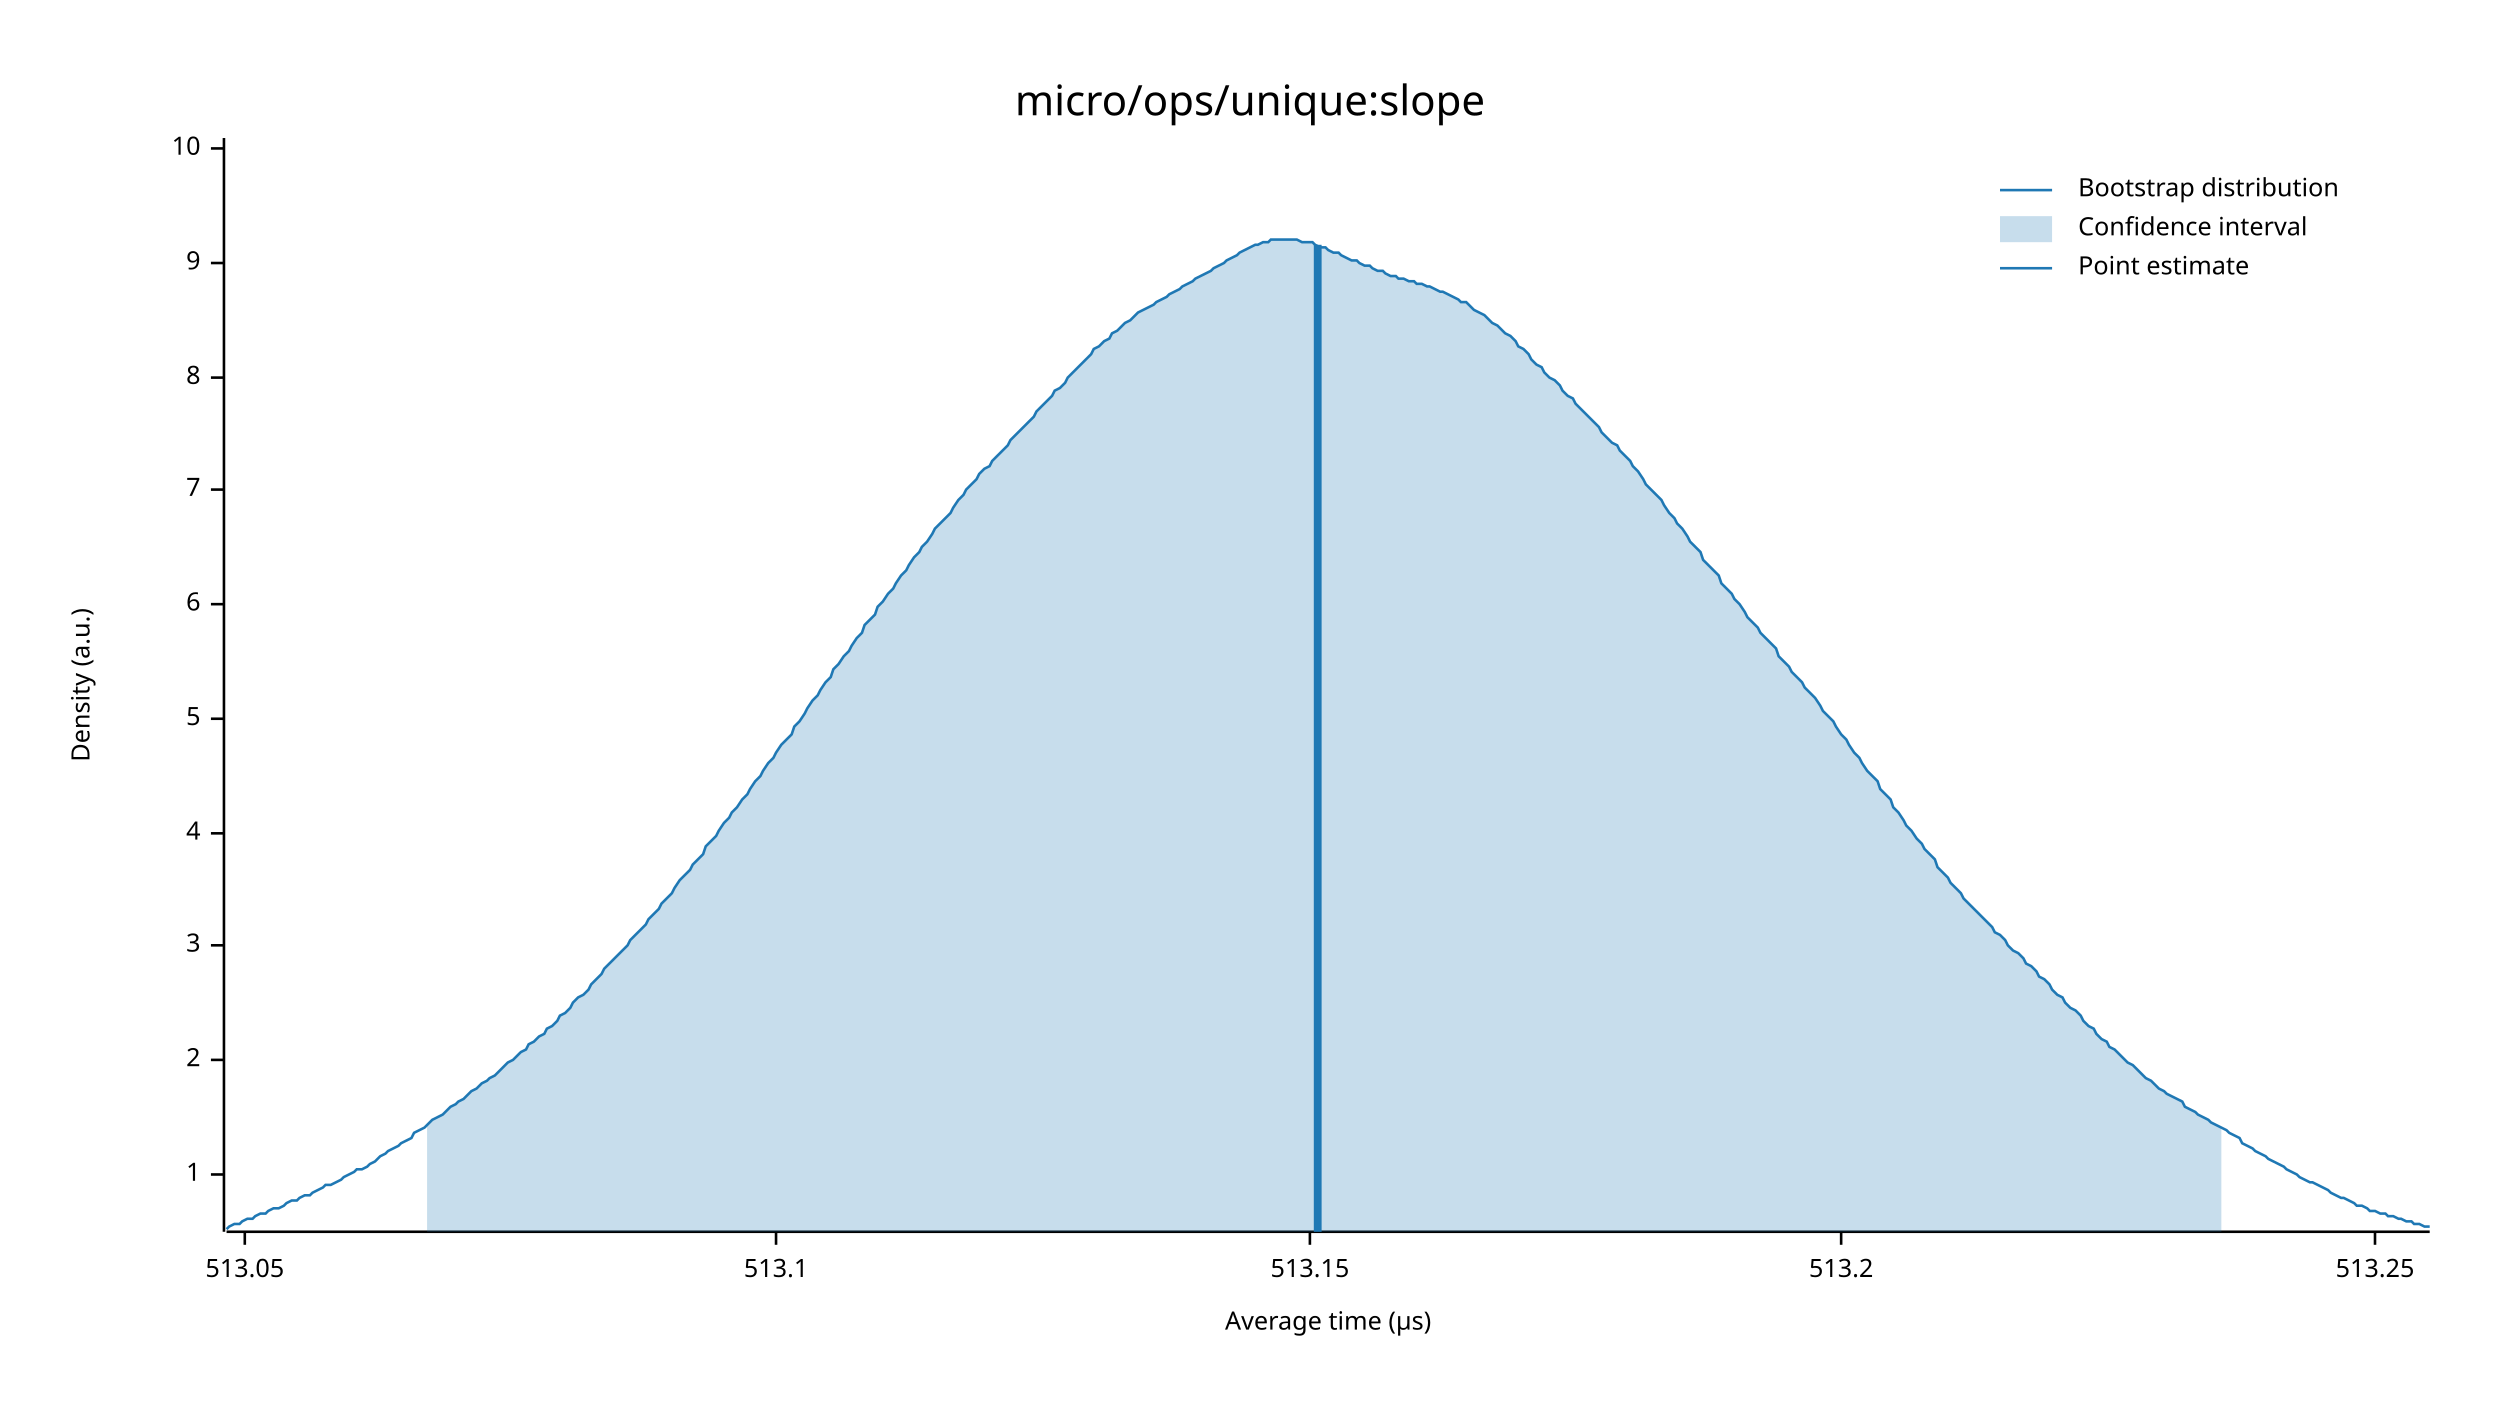
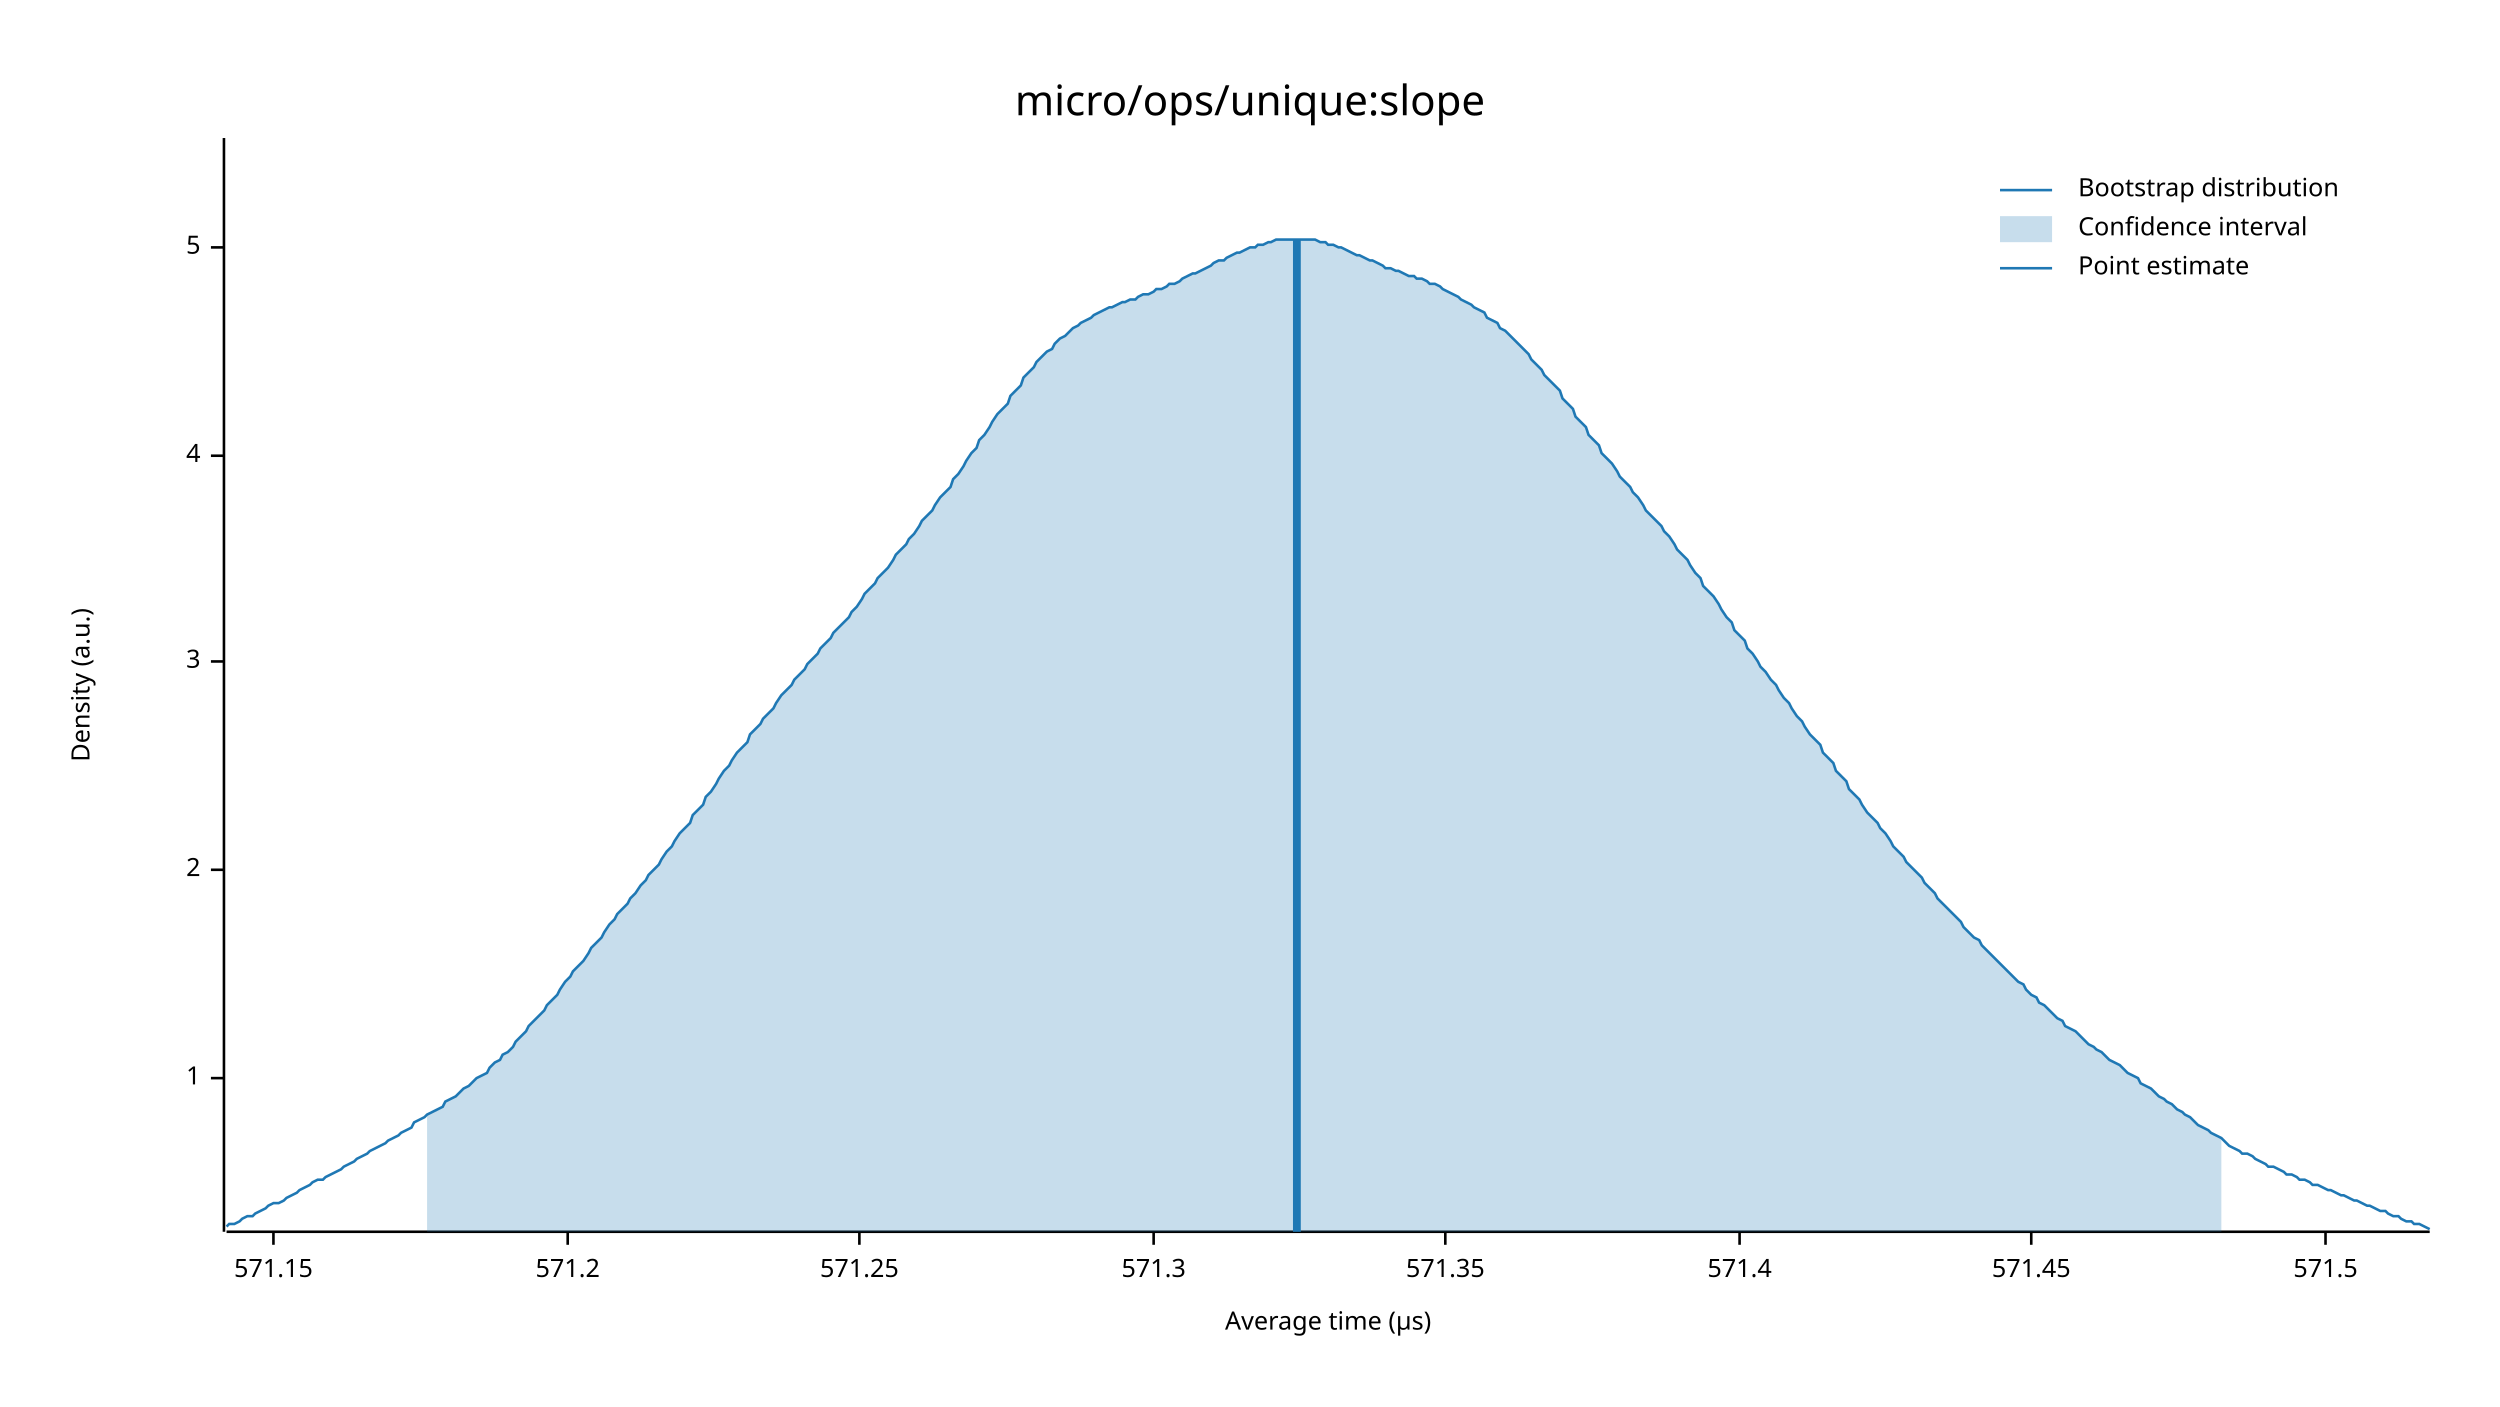
<svg xmlns="http://www.w3.org/2000/svg" width="960" height="540" viewBox="0 0 960 540">
  <text x="480" y="32" dy="0.76em" text-anchor="middle" font-family="sans-serif" font-size="16.129" opacity="1" fill="#000000">
micro/ops/unique:slope
</text>
  <text x="27" y="263" dy="0.76em" text-anchor="middle" font-family="sans-serif" font-size="9.677" opacity="1" fill="#000000" transform="rotate(270, 27, 263)">
Density (a.u.)
</text>
  <text x="510" y="513" dy="-0.5ex" text-anchor="middle" font-family="sans-serif" font-size="9.677" opacity="1" fill="#000000">
Average time (µs)
</text>
  <polyline fill="none" opacity="1" stroke="#000000" stroke-width="1" points="86,53 86,473 " />
-   <text x="77" y="451" dy="0.5ex" text-anchor="end" font-family="sans-serif" font-size="9.677" opacity="1" fill="#000000">
+   <text x="77" y="414" dy="0.5ex" text-anchor="end" font-family="sans-serif" font-size="9.677" opacity="1" fill="#000000">
1
</text>
-   <polyline fill="none" opacity="1" stroke="#000000" stroke-width="1" points="81,451 86,451 " />
-   <text x="77" y="407" dy="0.5ex" text-anchor="end" font-family="sans-serif" font-size="9.677" opacity="1" fill="#000000">
+   <polyline fill="none" opacity="1" stroke="#000000" stroke-width="1" points="81,414 86,414 " />
+   <text x="77" y="334" dy="0.5ex" text-anchor="end" font-family="sans-serif" font-size="9.677" opacity="1" fill="#000000">
2
</text>
-   <polyline fill="none" opacity="1" stroke="#000000" stroke-width="1" points="81,407 86,407 " />
-   <text x="77" y="363" dy="0.5ex" text-anchor="end" font-family="sans-serif" font-size="9.677" opacity="1" fill="#000000">
+   <polyline fill="none" opacity="1" stroke="#000000" stroke-width="1" points="81,334 86,334 " />
+   <text x="77" y="254" dy="0.5ex" text-anchor="end" font-family="sans-serif" font-size="9.677" opacity="1" fill="#000000">
3
</text>
-   <polyline fill="none" opacity="1" stroke="#000000" stroke-width="1" points="81,363 86,363 " />
-   <text x="77" y="320" dy="0.5ex" text-anchor="end" font-family="sans-serif" font-size="9.677" opacity="1" fill="#000000">
+   <polyline fill="none" opacity="1" stroke="#000000" stroke-width="1" points="81,254 86,254 " />
+   <text x="77" y="175" dy="0.5ex" text-anchor="end" font-family="sans-serif" font-size="9.677" opacity="1" fill="#000000">
4
</text>
-   <polyline fill="none" opacity="1" stroke="#000000" stroke-width="1" points="81,320 86,320 " />
-   <text x="77" y="276" dy="0.5ex" text-anchor="end" font-family="sans-serif" font-size="9.677" opacity="1" fill="#000000">
+   <polyline fill="none" opacity="1" stroke="#000000" stroke-width="1" points="81,175 86,175 " />
+   <text x="77" y="95" dy="0.5ex" text-anchor="end" font-family="sans-serif" font-size="9.677" opacity="1" fill="#000000">
5
</text>
-   <polyline fill="none" opacity="1" stroke="#000000" stroke-width="1" points="81,276 86,276 " />
-   <text x="77" y="232" dy="0.5ex" text-anchor="end" font-family="sans-serif" font-size="9.677" opacity="1" fill="#000000">
- 6
+   <polyline fill="none" opacity="1" stroke="#000000" stroke-width="1" points="81,95 86,95 " />
+   <polyline fill="none" opacity="1" stroke="#000000" stroke-width="1" points="87,473 933,473 " />
+   <text x="105" y="483" dy="0.76em" text-anchor="middle" font-family="sans-serif" font-size="9.677" opacity="1" fill="#000000">
+ 571.15
</text>
-   <polyline fill="none" opacity="1" stroke="#000000" stroke-width="1" points="81,232 86,232 " />
-   <text x="77" y="188" dy="0.5ex" text-anchor="end" font-family="sans-serif" font-size="9.677" opacity="1" fill="#000000">
- 7
+   <polyline fill="none" opacity="1" stroke="#000000" stroke-width="1" points="105,473 105,478 " />
+   <text x="218" y="483" dy="0.76em" text-anchor="middle" font-family="sans-serif" font-size="9.677" opacity="1" fill="#000000">
+ 571.2
</text>
-   <polyline fill="none" opacity="1" stroke="#000000" stroke-width="1" points="81,188 86,188 " />
-   <text x="77" y="145" dy="0.5ex" text-anchor="end" font-family="sans-serif" font-size="9.677" opacity="1" fill="#000000">
- 8
+   <polyline fill="none" opacity="1" stroke="#000000" stroke-width="1" points="218,473 218,478 " />
+   <text x="330" y="483" dy="0.76em" text-anchor="middle" font-family="sans-serif" font-size="9.677" opacity="1" fill="#000000">
+ 571.25
</text>
-   <polyline fill="none" opacity="1" stroke="#000000" stroke-width="1" points="81,145 86,145 " />
-   <text x="77" y="101" dy="0.5ex" text-anchor="end" font-family="sans-serif" font-size="9.677" opacity="1" fill="#000000">
- 9
+   <polyline fill="none" opacity="1" stroke="#000000" stroke-width="1" points="330,473 330,478 " />
+   <text x="443" y="483" dy="0.76em" text-anchor="middle" font-family="sans-serif" font-size="9.677" opacity="1" fill="#000000">
+ 571.3
</text>
-   <polyline fill="none" opacity="1" stroke="#000000" stroke-width="1" points="81,101 86,101 " />
-   <text x="77" y="57" dy="0.5ex" text-anchor="end" font-family="sans-serif" font-size="9.677" opacity="1" fill="#000000">
- 10
+   <polyline fill="none" opacity="1" stroke="#000000" stroke-width="1" points="443,473 443,478 " />
+   <text x="555" y="483" dy="0.76em" text-anchor="middle" font-family="sans-serif" font-size="9.677" opacity="1" fill="#000000">
+ 571.35
</text>
-   <polyline fill="none" opacity="1" stroke="#000000" stroke-width="1" points="81,57 86,57 " />
-   <polyline fill="none" opacity="1" stroke="#000000" stroke-width="1" points="87,473 933,473 " />
-   <text x="94" y="483" dy="0.76em" text-anchor="middle" font-family="sans-serif" font-size="9.677" opacity="1" fill="#000000">
- 513.05
+   <polyline fill="none" opacity="1" stroke="#000000" stroke-width="1" points="555,473 555,478 " />
+   <text x="668" y="483" dy="0.76em" text-anchor="middle" font-family="sans-serif" font-size="9.677" opacity="1" fill="#000000">
+ 571.4
</text>
-   <polyline fill="none" opacity="1" stroke="#000000" stroke-width="1" points="94,473 94,478 " />
-   <text x="298" y="483" dy="0.76em" text-anchor="middle" font-family="sans-serif" font-size="9.677" opacity="1" fill="#000000">
- 513.1
+   <polyline fill="none" opacity="1" stroke="#000000" stroke-width="1" points="668,473 668,478 " />
+   <text x="780" y="483" dy="0.76em" text-anchor="middle" font-family="sans-serif" font-size="9.677" opacity="1" fill="#000000">
+ 571.45
</text>
-   <polyline fill="none" opacity="1" stroke="#000000" stroke-width="1" points="298,473 298,478 " />
-   <text x="503" y="483" dy="0.76em" text-anchor="middle" font-family="sans-serif" font-size="9.677" opacity="1" fill="#000000">
- 513.15
+   <polyline fill="none" opacity="1" stroke="#000000" stroke-width="1" points="780,473 780,478 " />
+   <text x="893" y="483" dy="0.76em" text-anchor="middle" font-family="sans-serif" font-size="9.677" opacity="1" fill="#000000">
+ 571.5
</text>
-   <polyline fill="none" opacity="1" stroke="#000000" stroke-width="1" points="503,473 503,478 " />
-   <text x="707" y="483" dy="0.76em" text-anchor="middle" font-family="sans-serif" font-size="9.677" opacity="1" fill="#000000">
- 513.2
- </text>
-   <polyline fill="none" opacity="1" stroke="#000000" stroke-width="1" points="707,473 707,478 " />
-   <text x="912" y="483" dy="0.76em" text-anchor="middle" font-family="sans-serif" font-size="9.677" opacity="1" fill="#000000">
- 513.25
- </text>
-   <polyline fill="none" opacity="1" stroke="#000000" stroke-width="1" points="912,473 912,478 " />
-   <polyline fill="none" opacity="1" stroke="#1F78B4" stroke-width="1" points="87,472 88,471 90,470 92,470 93,469 95,468 97,468 98,467 100,466 102,466 103,465 105,464 107,464 109,463 110,462 112,461 114,461 115,460 117,459 119,459 120,458 122,457 124,456 125,455 127,455 129,454 131,453 132,452 134,451 136,450 137,449 139,449 141,448 142,447 144,446 146,444 148,443 149,442 151,441 153,440 154,439 156,438 158,437 159,435 161,434 163,433 164,432 166,430 168,429 170,428 171,427 173,425 175,424 176,423 178,422 180,420 181,419 183,418 185,416 187,415 188,414 190,413 192,411 193,410 195,408 197,407 198,406 200,404 202,403 203,401 205,400 207,398 209,397 210,395 212,394 214,392 215,390 217,389 219,387 220,385 222,383 224,382 226,380 227,378 229,376 231,374 232,372 234,370 236,368 237,367 239,365 241,363 242,361 244,359 246,357 248,355 249,353 251,351 253,349 254,347 256,345 258,343 259,341 261,338 263,336 265,334 266,332 268,330 270,328 271,325 273,323 275,321 276,319 278,316 280,314 281,312 283,310 285,307 287,305 288,303 290,300 292,298 293,296 295,293 297,291 298,289 300,286 302,284 304,282 305,279 307,277 309,274 310,272 312,269 314,267 315,265 317,262 319,260 320,257 322,255 324,252 326,250 327,248 329,245 331,243 332,240 334,238 336,236 337,233 339,231 341,228 343,226 344,224 346,221 348,219 349,217 351,214 353,212 354,210 356,208 358,205 359,203 361,201 363,199 365,197 366,195 368,192 370,190 371,188 373,186 375,184 376,182 378,180 380,179 381,177 383,175 385,173 387,171 388,169 390,167 392,165 393,164 395,162 397,160 398,158 400,156 402,154 404,152 405,150 407,149 409,147 410,145 412,143 414,141 415,140 417,138 419,136 420,134 422,133 424,131 426,130 427,128 429,127 431,125 432,124 434,123 436,121 437,120 439,119 441,118 443,117 444,116 446,115 448,114 449,113 451,112 453,111 454,110 456,109 458,108 459,107 461,106 463,105 465,104 466,103 468,102 470,101 471,100 473,99 475,98 476,97 478,96 480,95 482,94 483,94 485,93 487,93 488,92 490,92 492,92 493,92 495,92 497,92 498,92 500,93 502,93 504,93 505,94 507,95 509,95 510,96 512,97 514,97 515,98 517,99 519,100 521,100 522,101 524,102 526,102 527,103 529,104 531,104 532,105 534,106 536,106 537,107 539,107 541,108 543,108 544,109 546,109 548,110 549,110 551,111 553,112 554,112 556,113 558,114 560,115 561,116 563,116 565,118 566,119 568,120 570,121 571,122 573,124 575,125 576,126 578,128 580,129 582,131 583,133 585,134 587,136 588,138 590,140 592,141 593,143 595,145 597,146 599,148 600,150 602,152 604,153 605,155 607,157 609,159 610,160 612,162 614,164 615,166 617,168 619,170 621,171 622,173 624,175 626,177 627,179 629,181 631,184 632,186 634,188 636,190 638,192 639,194 641,197 643,199 644,201 646,203 648,206 649,208 651,210 653,212 654,215 656,217 658,219 660,221 661,224 663,226 665,228 666,230 668,232 670,235 671,237 673,239 675,241 676,243 678,245 680,247 682,249 683,252 685,254 687,256 688,258 690,260 692,262 693,264 695,266 697,268 699,271 700,273 702,275 704,277 705,279 707,282 709,284 710,286 712,289 714,291 715,293 717,296 719,298 721,300 722,303 724,305 726,307 727,310 729,312 731,315 732,317 734,319 736,322 738,324 739,326 741,328 743,330 744,333 746,335 748,337 749,339 751,341 753,343 754,345 756,347 758,349 760,351 761,352 763,354 765,356 766,358 768,359 770,361 771,363 773,365 775,366 777,368 778,370 780,371 782,373 783,375 785,376 787,378 788,380 790,382 792,383 793,385 795,387 797,388 799,390 800,392 802,394 804,395 805,397 807,399 809,400 810,402 812,403 814,405 816,407 817,408 819,409 821,411 822,412 824,414 826,415 827,416 829,418 831,419 832,420 834,421 836,422 838,423 839,425 841,426 843,427 844,428 846,429 848,430 849,431 851,432 853,433 855,434 856,435 858,436 860,437 861,439 863,440 865,441 866,442 868,443 870,444 871,445 873,446 875,447 877,448 878,449 880,450 882,451 883,452 885,453 887,454 888,454 890,455 892,456 894,457 895,458 897,459 899,460 900,460 902,461 904,462 905,463 907,463 909,464 910,465 912,465 914,466 916,466 917,467 919,467 921,468 922,468 924,469 926,469 927,470 929,470 931,471 933,471 " />
-   <polygon opacity="0.25" fill="#1F78B4" points="164,432 166,430 168,429 170,428 171,427 173,425 175,424 176,423 178,422 180,420 181,419 183,418 185,416 187,415 188,414 190,413 192,411 193,410 195,408 197,407 198,406 200,404 202,403 203,401 205,400 207,398 209,397 210,395 212,394 214,392 215,390 217,389 219,387 220,385 222,383 224,382 226,380 227,378 229,376 231,374 232,372 234,370 236,368 237,367 239,365 241,363 242,361 244,359 246,357 248,355 249,353 251,351 253,349 254,347 256,345 258,343 259,341 261,338 263,336 265,334 266,332 268,330 270,328 271,325 273,323 275,321 276,319 278,316 280,314 281,312 283,310 285,307 287,305 288,303 290,300 292,298 293,296 295,293 297,291 298,289 300,286 302,284 304,282 305,279 307,277 309,274 310,272 312,269 314,267 315,265 317,262 319,260 320,257 322,255 324,252 326,250 327,248 329,245 331,243 332,240 334,238 336,236 337,233 339,231 341,228 343,226 344,224 346,221 348,219 349,217 351,214 353,212 354,210 356,208 358,205 359,203 361,201 363,199 365,197 366,195 368,192 370,190 371,188 373,186 375,184 376,182 378,180 380,179 381,177 383,175 385,173 387,171 388,169 390,167 392,165 393,164 395,162 397,160 398,158 400,156 402,154 404,152 405,150 407,149 409,147 410,145 412,143 414,141 415,140 417,138 419,136 420,134 422,133 424,131 426,130 427,128 429,127 431,125 432,124 434,123 436,121 437,120 439,119 441,118 443,117 444,116 446,115 448,114 449,113 451,112 453,111 454,110 456,109 458,108 459,107 461,106 463,105 465,104 466,103 468,102 470,101 471,100 473,99 475,98 476,97 478,96 480,95 482,94 483,94 485,93 487,93 488,92 490,92 492,92 493,92 495,92 497,92 498,92 500,93 502,93 504,93 505,94 507,95 509,95 510,96 512,97 514,97 515,98 517,99 519,100 521,100 522,101 524,102 526,102 527,103 529,104 531,104 532,105 534,106 536,106 537,107 539,107 541,108 543,108 544,109 546,109 548,110 549,110 551,111 553,112 554,112 556,113 558,114 560,115 561,116 563,116 565,118 566,119 568,120 570,121 571,122 573,124 575,125 576,126 578,128 580,129 582,131 583,133 585,134 587,136 588,138 590,140 592,141 593,143 595,145 597,146 599,148 600,150 602,152 604,153 605,155 607,157 609,159 610,160 612,162 614,164 615,166 617,168 619,170 621,171 622,173 624,175 626,177 627,179 629,181 631,184 632,186 634,188 636,190 638,192 639,194 641,197 643,199 644,201 646,203 648,206 649,208 651,210 653,212 654,215 656,217 658,219 660,221 661,224 663,226 665,228 666,230 668,232 670,235 671,237 673,239 675,241 676,243 678,245 680,247 682,249 683,252 685,254 687,256 688,258 690,260 692,262 693,264 695,266 697,268 699,271 700,273 702,275 704,277 705,279 707,282 709,284 710,286 712,289 714,291 715,293 717,296 719,298 721,300 722,303 724,305 726,307 727,310 729,312 731,315 732,317 734,319 736,322 738,324 739,326 741,328 743,330 744,333 746,335 748,337 749,339 751,341 753,343 754,345 756,347 758,349 760,351 761,352 763,354 765,356 766,358 768,359 770,361 771,363 773,365 775,366 777,368 778,370 780,371 782,373 783,375 785,376 787,378 788,380 790,382 792,383 793,385 795,387 797,388 799,390 800,392 802,394 804,395 805,397 807,399 809,400 810,402 812,403 814,405 816,407 817,408 819,409 821,411 822,412 824,414 826,415 827,416 829,418 831,419 832,420 834,421 836,422 838,423 839,425 841,426 843,427 844,428 846,429 848,430 849,431 851,432 853,433 853,473 164,473 " />
-   <polyline fill="none" opacity="1" stroke="#1F78B4" stroke-width="3" points="506,473 506,94 " />
+   <polyline fill="none" opacity="1" stroke="#000000" stroke-width="1" points="893,473 893,478 " />
+   <polyline fill="none" opacity="1" stroke="#1F78B4" stroke-width="1" points="87,471 88,470 90,470 92,469 93,468 95,467 97,467 98,466 100,465 102,464 103,463 105,462 107,462 109,461 110,460 112,459 114,458 115,457 117,456 119,455 120,454 122,453 124,453 125,452 127,451 129,450 131,449 132,448 134,447 136,446 137,445 139,444 141,443 142,442 144,441 146,440 148,439 149,438 151,437 153,436 154,435 156,434 158,433 159,431 161,430 163,429 164,428 166,427 168,426 170,425 171,423 173,422 175,421 176,420 178,418 180,417 181,416 183,414 185,413 187,412 188,410 190,408 192,407 193,405 195,404 197,402 198,400 200,398 202,396 203,394 205,392 207,390 209,388 210,386 212,384 214,382 215,380 217,377 219,375 220,373 222,371 224,369 226,366 227,364 229,362 231,360 232,358 234,355 236,353 237,351 239,349 241,347 242,345 244,343 246,340 248,338 249,336 251,334 253,332 254,330 256,327 258,325 259,323 261,320 263,318 265,316 266,313 268,311 270,309 271,306 273,304 275,301 276,299 278,296 280,294 281,292 283,289 285,287 287,285 288,282 290,280 292,278 293,276 295,274 297,272 298,270 300,267 302,265 304,263 305,261 307,259 309,257 310,255 312,253 314,251 315,249 317,247 319,245 320,243 322,241 324,239 326,237 327,235 329,233 331,230 332,228 334,226 336,224 337,222 339,220 341,218 343,215 344,213 346,211 348,209 349,207 351,205 353,202 354,200 356,198 358,196 359,194 361,191 363,189 365,187 366,184 368,182 370,179 371,177 373,174 375,172 376,169 378,167 380,164 381,162 383,159 385,157 387,155 388,152 390,150 392,148 393,145 395,143 397,141 398,139 400,137 402,135 404,134 405,132 407,130 409,129 410,128 412,126 414,125 415,124 417,123 419,122 420,121 422,120 424,119 426,118 427,118 429,117 431,116 432,116 434,115 436,115 437,114 439,113 441,113 443,112 444,111 446,111 448,110 449,109 451,109 453,108 454,107 456,106 458,105 459,105 461,104 463,103 465,102 466,101 468,100 470,100 471,99 473,98 475,97 476,97 478,96 480,95 482,95 483,94 485,94 487,93 488,93 490,92 492,92 493,92 495,92 497,92 498,92 500,92 502,92 504,92 505,92 507,93 509,93 510,94 512,94 514,95 515,95 517,96 519,97 521,98 522,98 524,99 526,100 527,100 529,101 531,102 532,103 534,103 536,104 537,104 539,105 541,106 543,106 544,107 546,107 548,108 549,109 551,109 553,110 554,111 556,112 558,113 560,114 561,115 563,116 565,117 566,118 568,119 570,120 571,122 573,123 575,124 576,126 578,127 580,129 582,131 583,132 585,134 587,136 588,138 590,140 592,142 593,144 595,146 597,148 599,150 600,153 602,155 604,157 605,160 607,162 609,164 610,167 612,169 614,171 615,174 617,176 619,178 621,181 622,183 624,185 626,187 627,189 629,191 631,194 632,196 634,198 636,200 638,202 639,204 641,206 643,209 644,211 646,213 648,215 649,217 651,220 653,222 654,225 656,227 658,229 660,232 661,234 663,237 665,239 666,242 668,244 670,246 671,249 673,251 675,254 676,256 678,258 680,261 682,263 683,265 685,268 687,270 688,272 690,275 692,277 693,279 695,282 697,284 699,286 700,289 702,291 704,293 705,296 707,298 709,300 710,303 712,305 714,307 715,309 717,312 719,314 721,316 722,318 724,320 726,323 727,325 729,327 731,329 732,331 734,333 736,335 738,337 739,339 741,341 743,343 744,345 746,347 748,349 749,350 751,352 753,354 754,356 756,358 758,360 760,361 761,363 763,365 765,367 766,368 768,370 770,372 771,373 773,375 775,377 777,378 778,380 780,382 782,383 783,385 785,386 787,388 788,389 790,391 792,392 793,394 795,395 797,396 799,398 800,399 802,401 804,402 805,403 807,404 809,406 810,407 812,408 814,409 816,411 817,412 819,413 821,414 822,416 824,417 826,418 827,419 829,421 831,422 832,423 834,424 836,426 838,427 839,428 841,429 843,431 844,432 846,433 848,434 849,435 851,436 853,437 855,439 856,440 858,441 860,442 861,443 863,443 865,444 866,445 868,446 870,447 871,448 873,448 875,449 877,450 878,451 880,451 882,452 883,453 885,453 887,454 888,455 890,455 892,456 894,457 895,457 897,458 899,459 900,459 902,460 904,461 905,461 907,462 909,463 910,463 912,464 914,465 916,465 917,466 919,467 921,467 922,468 924,469 926,469 927,470 929,470 931,471 933,472 " />
+   <polygon opacity="0.25" fill="#1F78B4" points="164,428 166,427 168,426 170,425 171,423 173,422 175,421 176,420 178,418 180,417 181,416 183,414 185,413 187,412 188,410 190,408 192,407 193,405 195,404 197,402 198,400 200,398 202,396 203,394 205,392 207,390 209,388 210,386 212,384 214,382 215,380 217,377 219,375 220,373 222,371 224,369 226,366 227,364 229,362 231,360 232,358 234,355 236,353 237,351 239,349 241,347 242,345 244,343 246,340 248,338 249,336 251,334 253,332 254,330 256,327 258,325 259,323 261,320 263,318 265,316 266,313 268,311 270,309 271,306 273,304 275,301 276,299 278,296 280,294 281,292 283,289 285,287 287,285 288,282 290,280 292,278 293,276 295,274 297,272 298,270 300,267 302,265 304,263 305,261 307,259 309,257 310,255 312,253 314,251 315,249 317,247 319,245 320,243 322,241 324,239 326,237 327,235 329,233 331,230 332,228 334,226 336,224 337,222 339,220 341,218 343,215 344,213 346,211 348,209 349,207 351,205 353,202 354,200 356,198 358,196 359,194 361,191 363,189 365,187 366,184 368,182 370,179 371,177 373,174 375,172 376,169 378,167 380,164 381,162 383,159 385,157 387,155 388,152 390,150 392,148 393,145 395,143 397,141 398,139 400,137 402,135 404,134 405,132 407,130 409,129 410,128 412,126 414,125 415,124 417,123 419,122 420,121 422,120 424,119 426,118 427,118 429,117 431,116 432,116 434,115 436,115 437,114 439,113 441,113 443,112 444,111 446,111 448,110 449,109 451,109 453,108 454,107 456,106 458,105 459,105 461,104 463,103 465,102 466,101 468,100 470,100 471,99 473,98 475,97 476,97 478,96 480,95 482,95 483,94 485,94 487,93 488,93 490,92 492,92 493,92 495,92 497,92 498,92 500,92 502,92 504,92 505,92 507,93 509,93 510,94 512,94 514,95 515,95 517,96 519,97 521,98 522,98 524,99 526,100 527,100 529,101 531,102 532,103 534,103 536,104 537,104 539,105 541,106 543,106 544,107 546,107 548,108 549,109 551,109 553,110 554,111 556,112 558,113 560,114 561,115 563,116 565,117 566,118 568,119 570,120 571,122 573,123 575,124 576,126 578,127 580,129 582,131 583,132 585,134 587,136 588,138 590,140 592,142 593,144 595,146 597,148 599,150 600,153 602,155 604,157 605,160 607,162 609,164 610,167 612,169 614,171 615,174 617,176 619,178 621,181 622,183 624,185 626,187 627,189 629,191 631,194 632,196 634,198 636,200 638,202 639,204 641,206 643,209 644,211 646,213 648,215 649,217 651,220 653,222 654,225 656,227 658,229 660,232 661,234 663,237 665,239 666,242 668,244 670,246 671,249 673,251 675,254 676,256 678,258 680,261 682,263 683,265 685,268 687,270 688,272 690,275 692,277 693,279 695,282 697,284 699,286 700,289 702,291 704,293 705,296 707,298 709,300 710,303 712,305 714,307 715,309 717,312 719,314 721,316 722,318 724,320 726,323 727,325 729,327 731,329 732,331 734,333 736,335 738,337 739,339 741,341 743,343 744,345 746,347 748,349 749,350 751,352 753,354 754,356 756,358 758,360 760,361 761,363 763,365 765,367 766,368 768,370 770,372 771,373 773,375 775,377 777,378 778,380 780,382 782,383 783,385 785,386 787,388 788,389 790,391 792,392 793,394 795,395 797,396 799,398 800,399 802,401 804,402 805,403 807,404 809,406 810,407 812,408 814,409 816,411 817,412 819,413 821,414 822,416 824,417 826,418 827,419 829,421 831,422 832,423 834,424 836,426 838,427 839,428 841,429 843,431 844,432 846,433 848,434 849,435 851,436 853,437 853,473 164,473 " />
+   <polyline fill="none" opacity="1" stroke="#1F78B4" stroke-width="3" points="498,473 498,92 " />
  <text x="798" y="68" dy="0.76em" text-anchor="start" font-family="sans-serif" font-size="9.677" opacity="1" fill="#000000">
Bootstrap distribution
</text>
  <text x="798" y="83" dy="0.76em" text-anchor="start" font-family="sans-serif" font-size="9.677" opacity="1" fill="#000000">
Confidence interval
</text>
  <text x="798" y="98" dy="0.76em" text-anchor="start" font-family="sans-serif" font-size="9.677" opacity="1" fill="#000000">
Point estimate
</text>
  <polyline fill="none" opacity="1" stroke="#1F78B4" stroke-width="1" points="768,73 788,73 " />
  <rect x="768" y="83" width="20" height="10" opacity="0.25" fill="#1F78B4" stroke="none" />
  <polyline fill="none" opacity="1" stroke="#1F78B4" stroke-width="1" points="768,103 788,103 " />
</svg>
